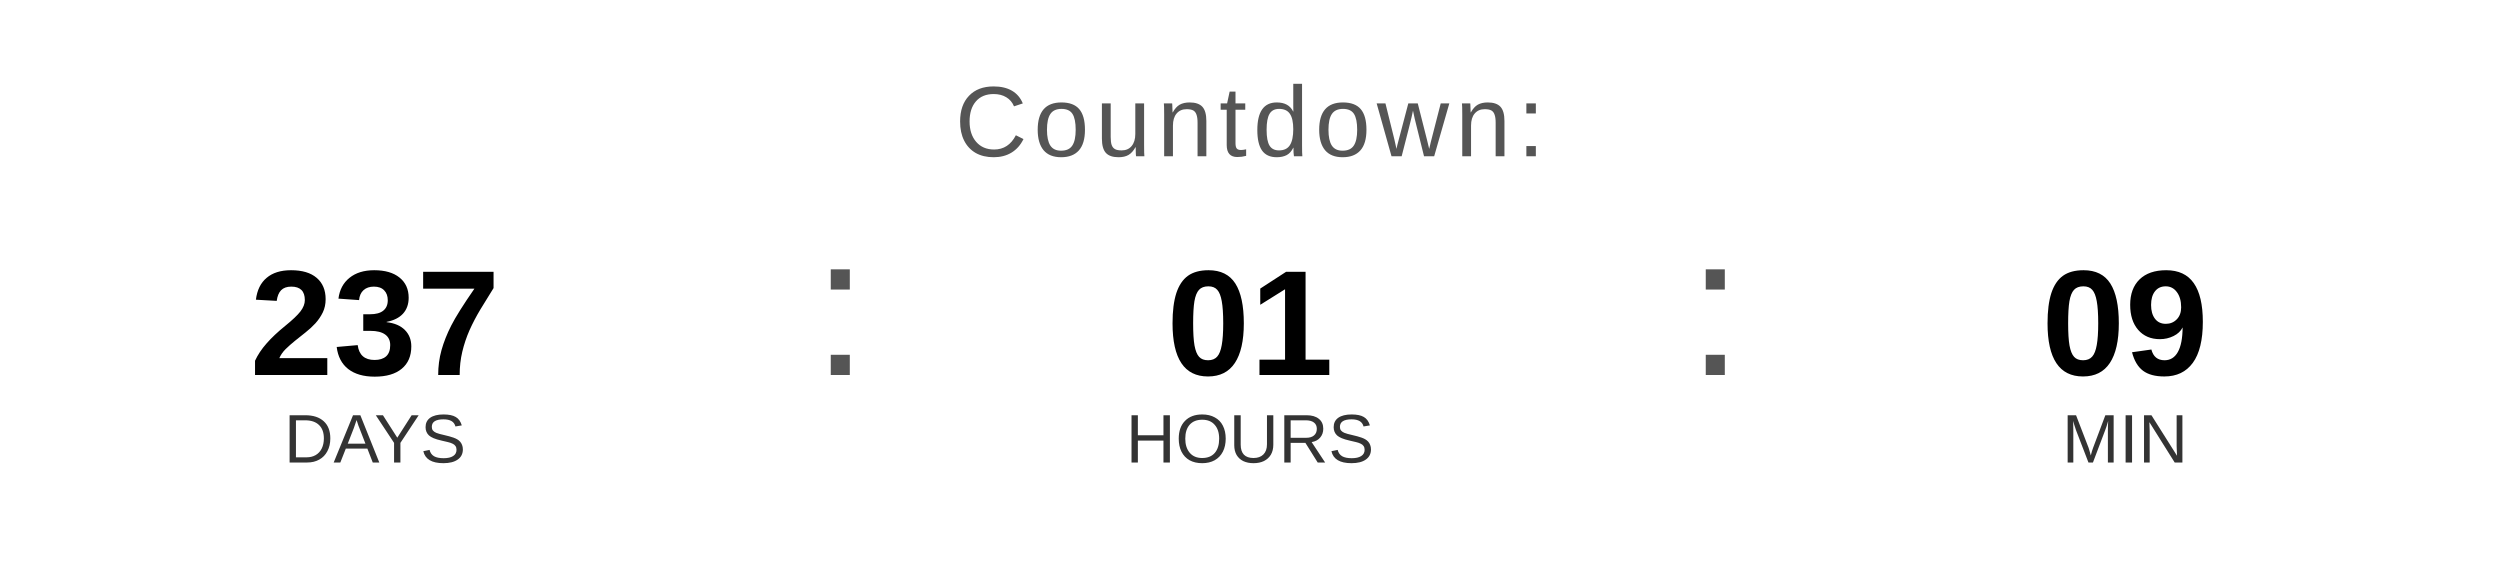
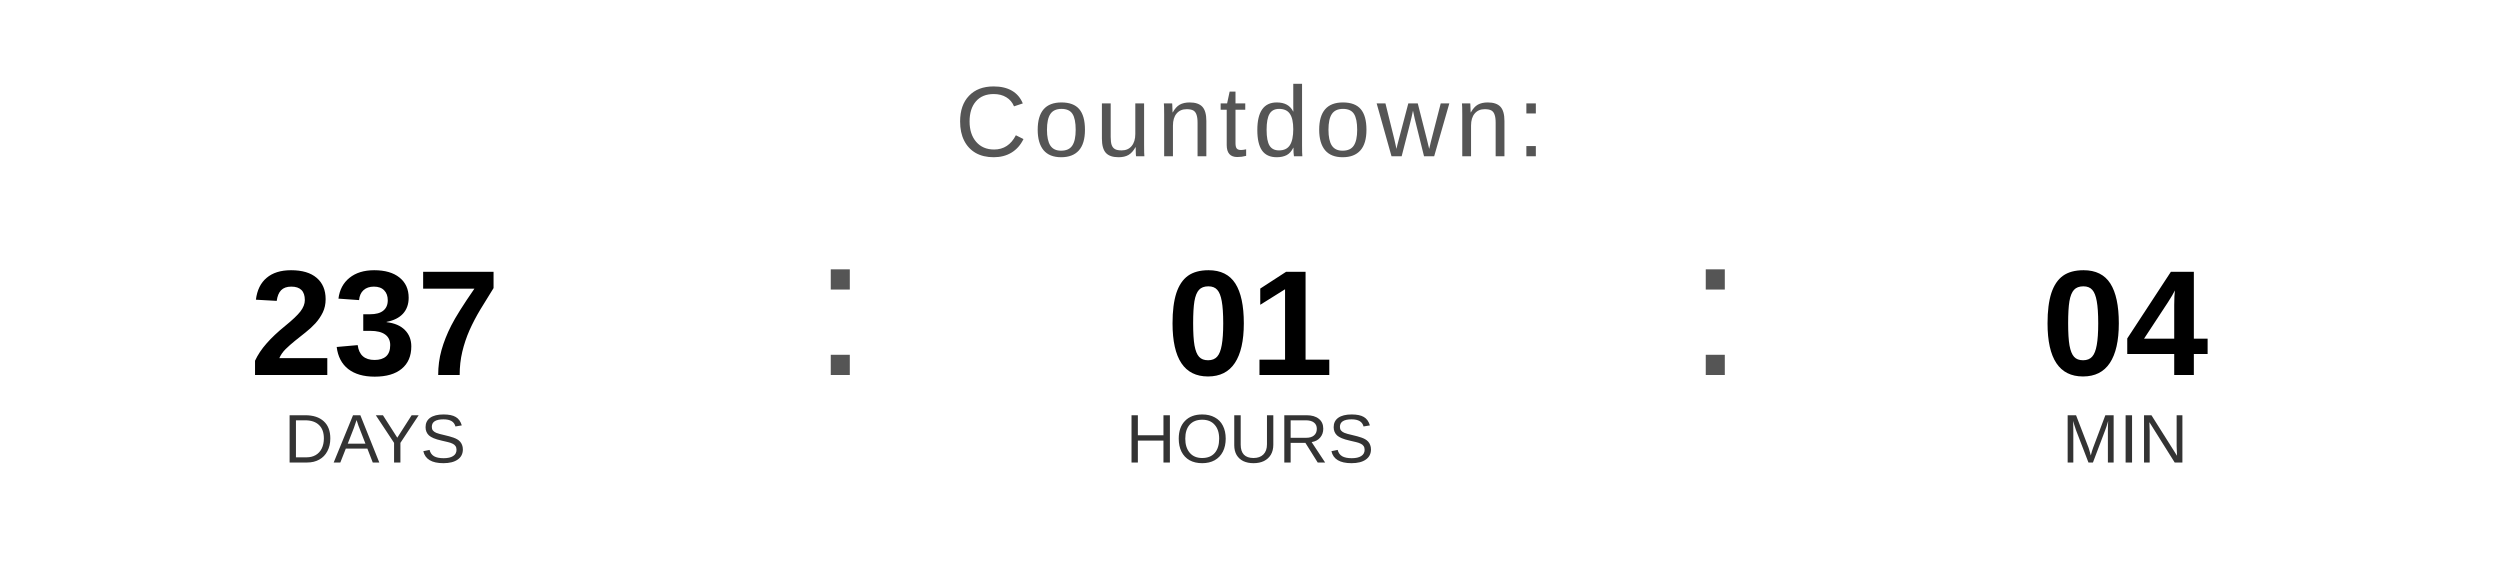
<svg xmlns="http://www.w3.org/2000/svg" width="400" height="90" viewBox="0 0 400 90">
  <text x="200" y="25" font-family="Arial, Helvetica, sans-serif" font-size="16" fill="#555555" text-anchor="middle" letter-spacing="1">
    Countdown:
  </text>
  <text x="60" y="60" font-family="Arial, Helvetica, sans-serif" font-size="24" font-weight="bold" fill="#000000" text-anchor="middle">237</text>
  <text x="60" y="74" font-family="Arial, Helvetica, sans-serif" font-size="11" fill="#333333" text-anchor="middle">DAYS</text>
  <text x="130" y="60" font-family="Arial, sans-serif" font-size="32" fill="#555555">:</text>
  <text x="200" y="60" font-family="Arial, Helvetica, sans-serif" font-size="24" font-weight="bold" fill="#000000" text-anchor="middle">01</text>
  <text x="200" y="74" font-family="Arial, Helvetica, sans-serif" font-size="11" fill="#333333" text-anchor="middle">HOURS</text>
  <text x="270" y="60" font-family="Arial, sans-serif" font-size="32" fill="#555555">:</text>
-   <text x="340" y="60" font-family="Arial, Helvetica, sans-serif" font-size="24" font-weight="bold" fill="#000000" text-anchor="middle">09</text>
+   <text x="340" y="60" font-family="Arial, Helvetica, sans-serif" font-size="24" font-weight="bold" fill="#000000" text-anchor="middle">04</text>
  <text x="340" y="74" font-family="Arial, Helvetica, sans-serif" font-size="11" fill="#333333" text-anchor="middle">MIN</text>
</svg>
